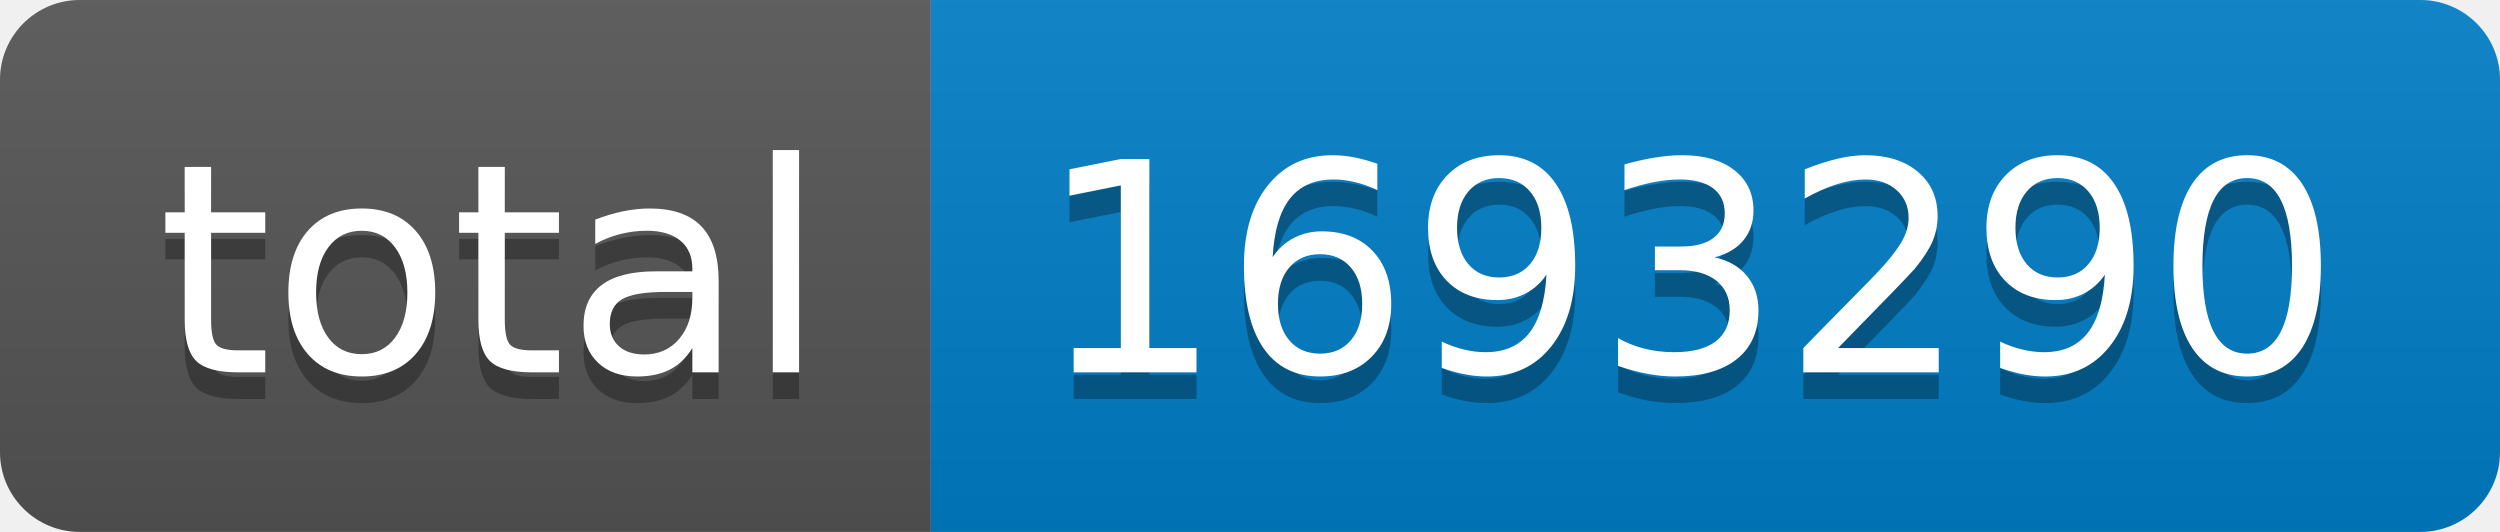
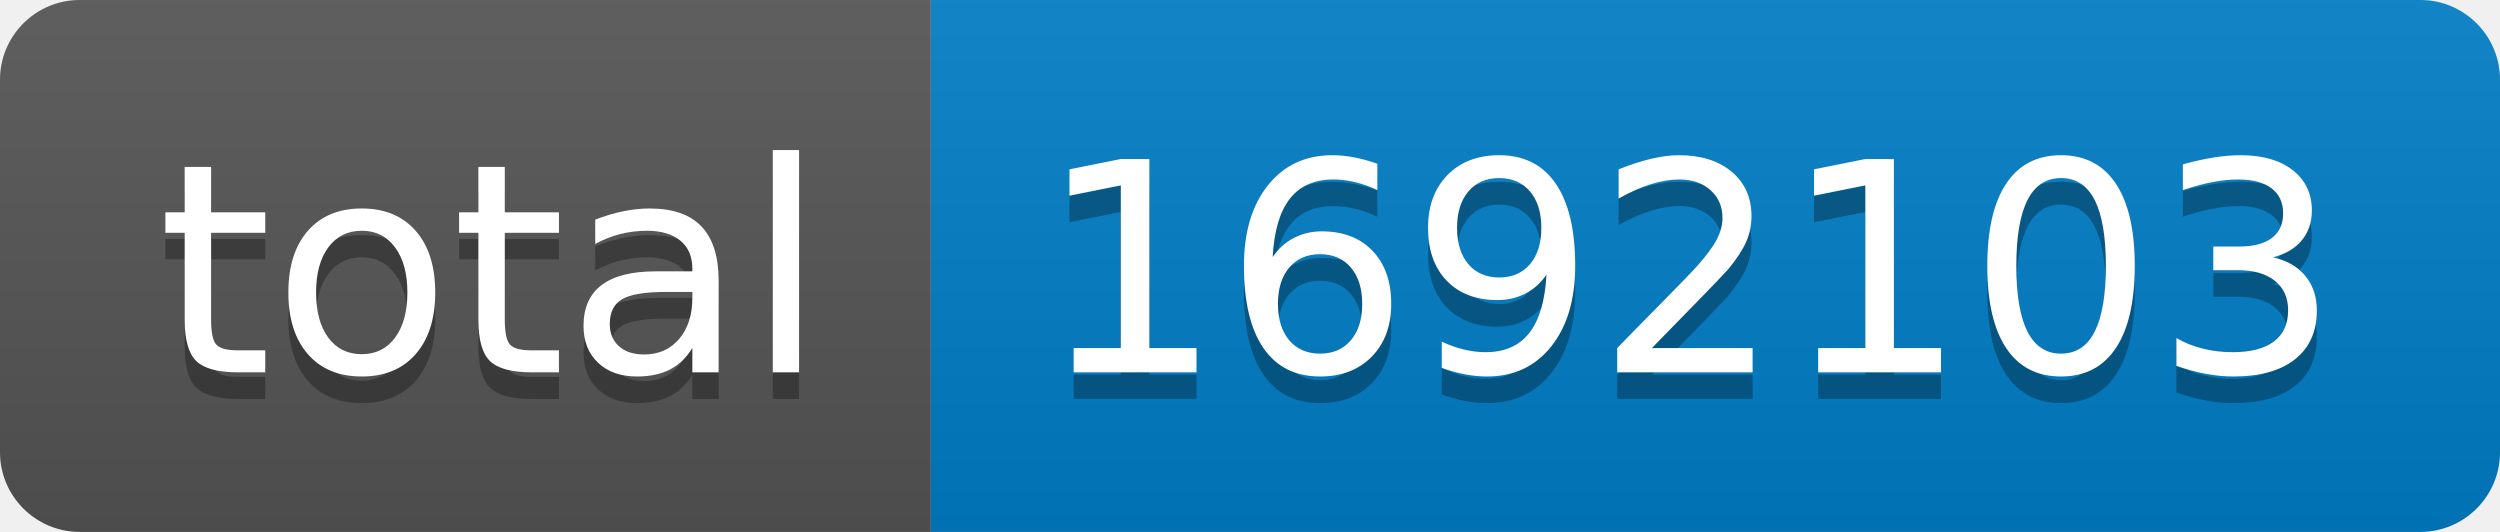
- <svg xmlns="http://www.w3.org/2000/svg" width="94" height="20" role="img" aria-label="total: 1693290">
+ <svg xmlns="http://www.w3.org/2000/svg" width="94" height="20" role="img" aria-label="total: 1692103">
  <linearGradient id="s" x2="0" y2="100%">
    <stop offset="0" stop-color="#bbb" stop-opacity=".1" />
    <stop offset="1" stop-opacity=".1" />
  </linearGradient>
  <clipPath id="r">
    <rect width="94" height="20" rx="3" fill="#fff" />
  </clipPath>
  <g clip-path="url(#r)">
    <rect width="35" height="20" fill="#555" />
    <rect x="35" width="59" height="20" fill="#007ec6" />
    <rect width="94" height="20" fill="url(#s)" />
  </g>
  <g fill="#fff" text-anchor="middle" font-family="Verdana,Geneva,DejaVu Sans,sans-serif" text-rendering="geometricPrecision" font-size="110">
    <text aria-hidden="true" x="185" y="150" fill="#010101" fill-opacity=".3" transform="scale(.1)" textLength="250">total</text>
    <text x="185" y="140" transform="scale(.1)" fill="#fff" textLength="250">total</text>
-     <text aria-hidden="true" x="635" y="150" fill="#010101" fill-opacity=".3" transform="scale(.1)" textLength="490">1693290</text>
-     <text x="635" y="140" transform="scale(.1)" fill="#fff" textLength="490">1693290</text>
+     <text aria-hidden="true" x="635" y="150" fill="#010101" fill-opacity=".3" transform="scale(.1)" textLength="490">1692103</text>
+     <text x="635" y="140" transform="scale(.1)" fill="#fff" textLength="490">1692103</text>
  </g>
</svg>
